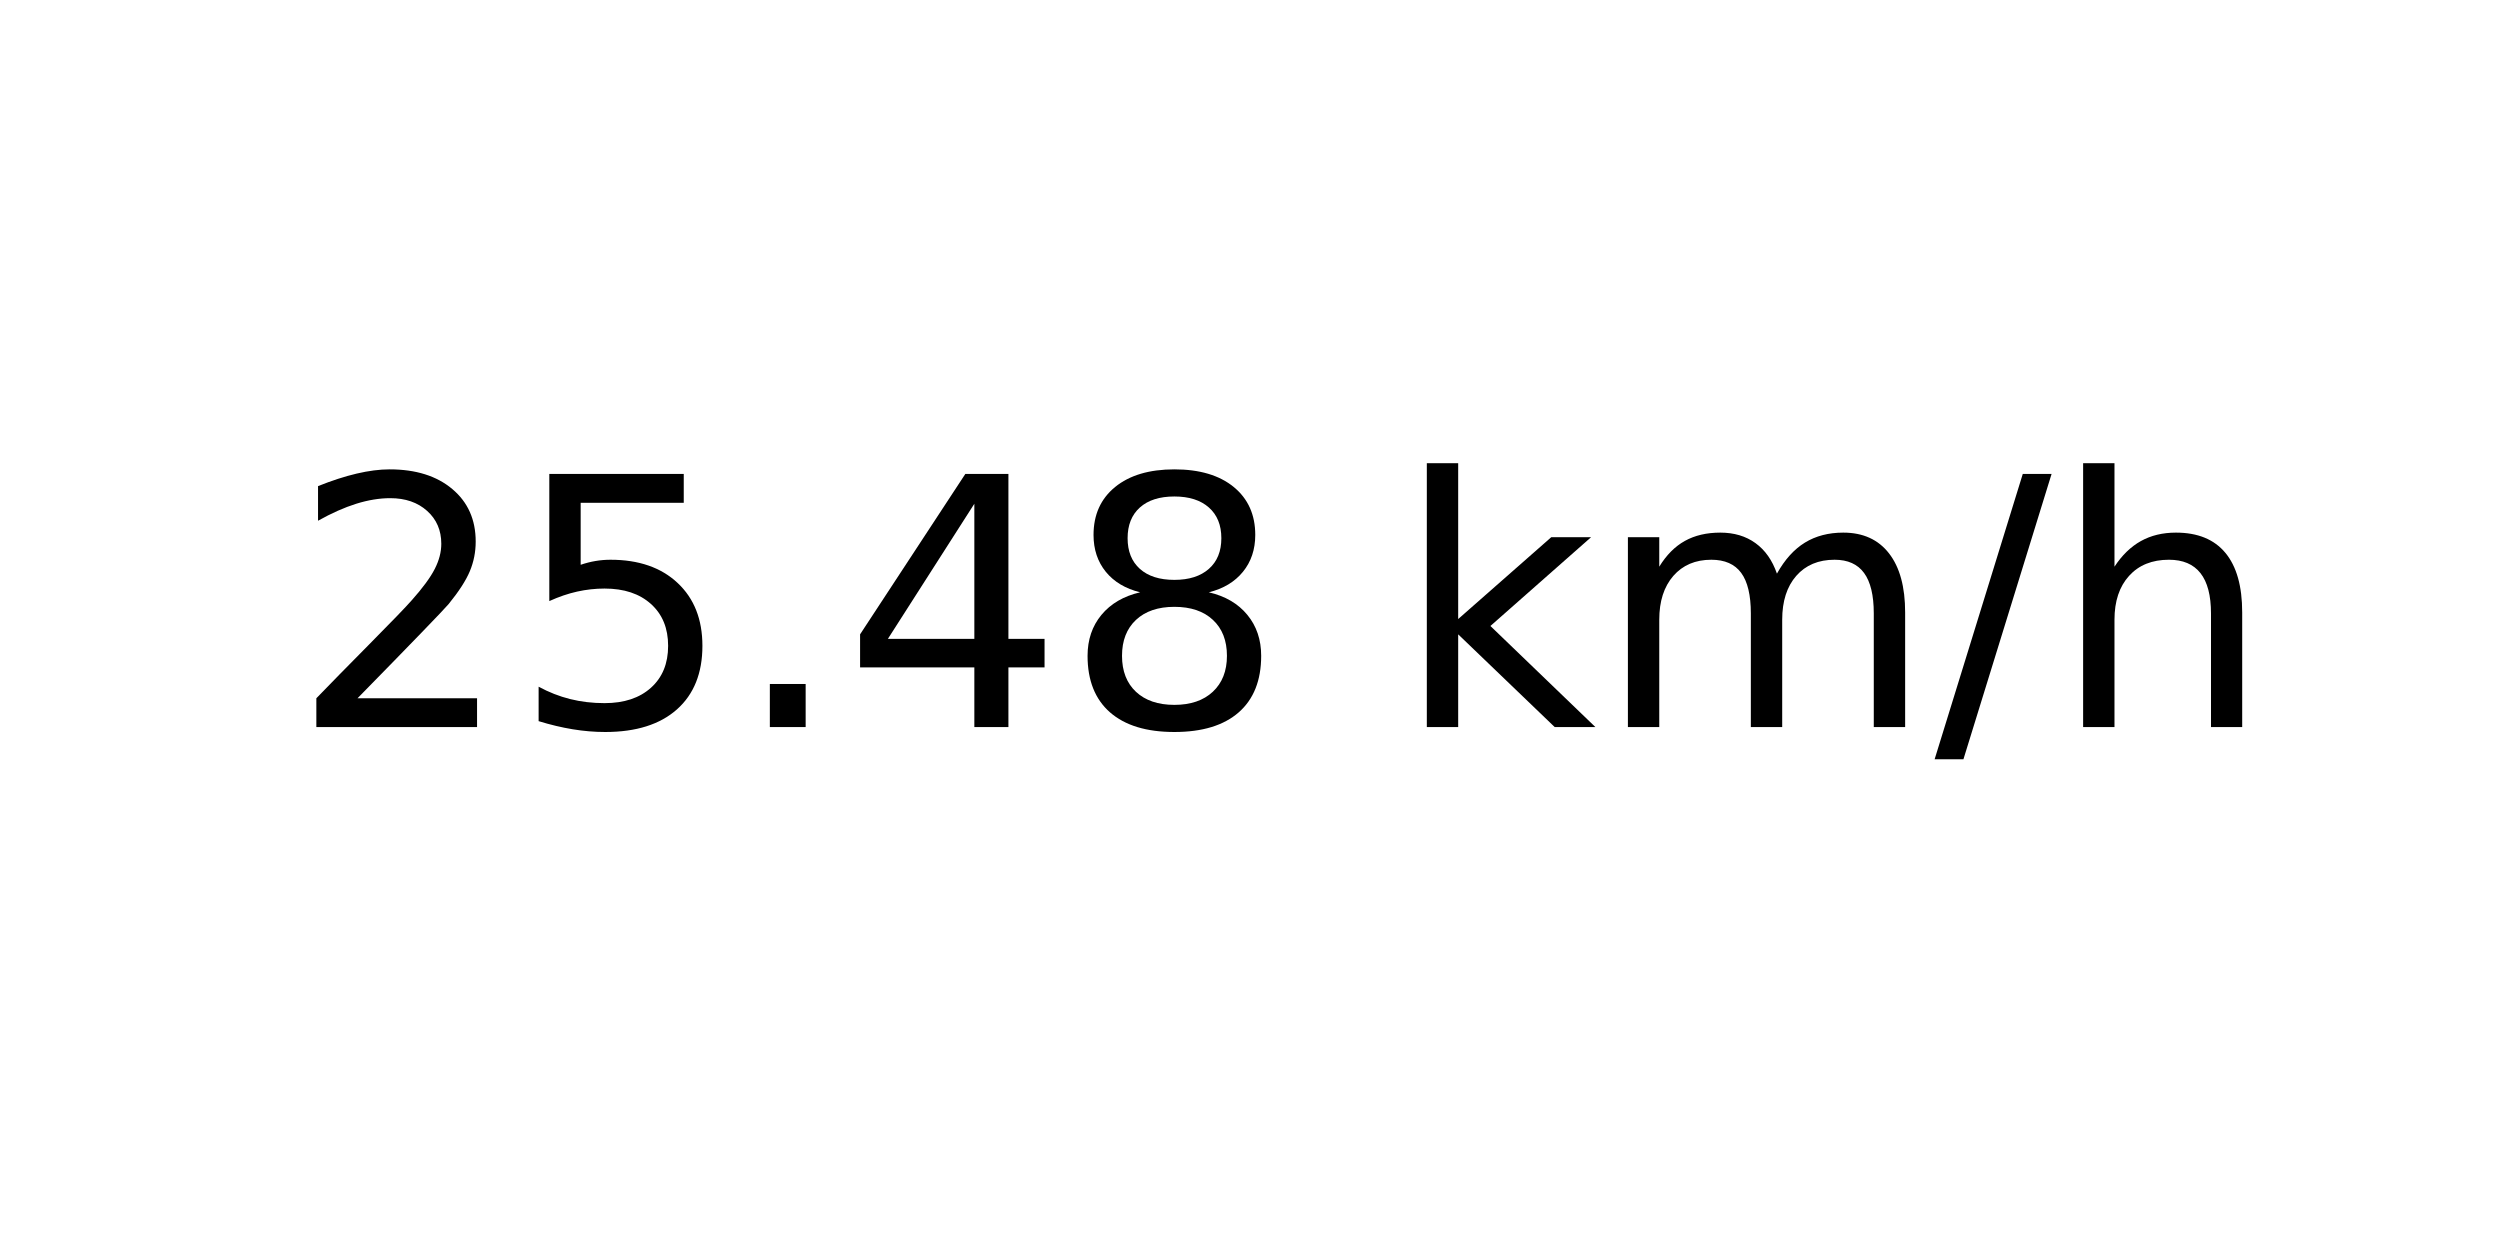
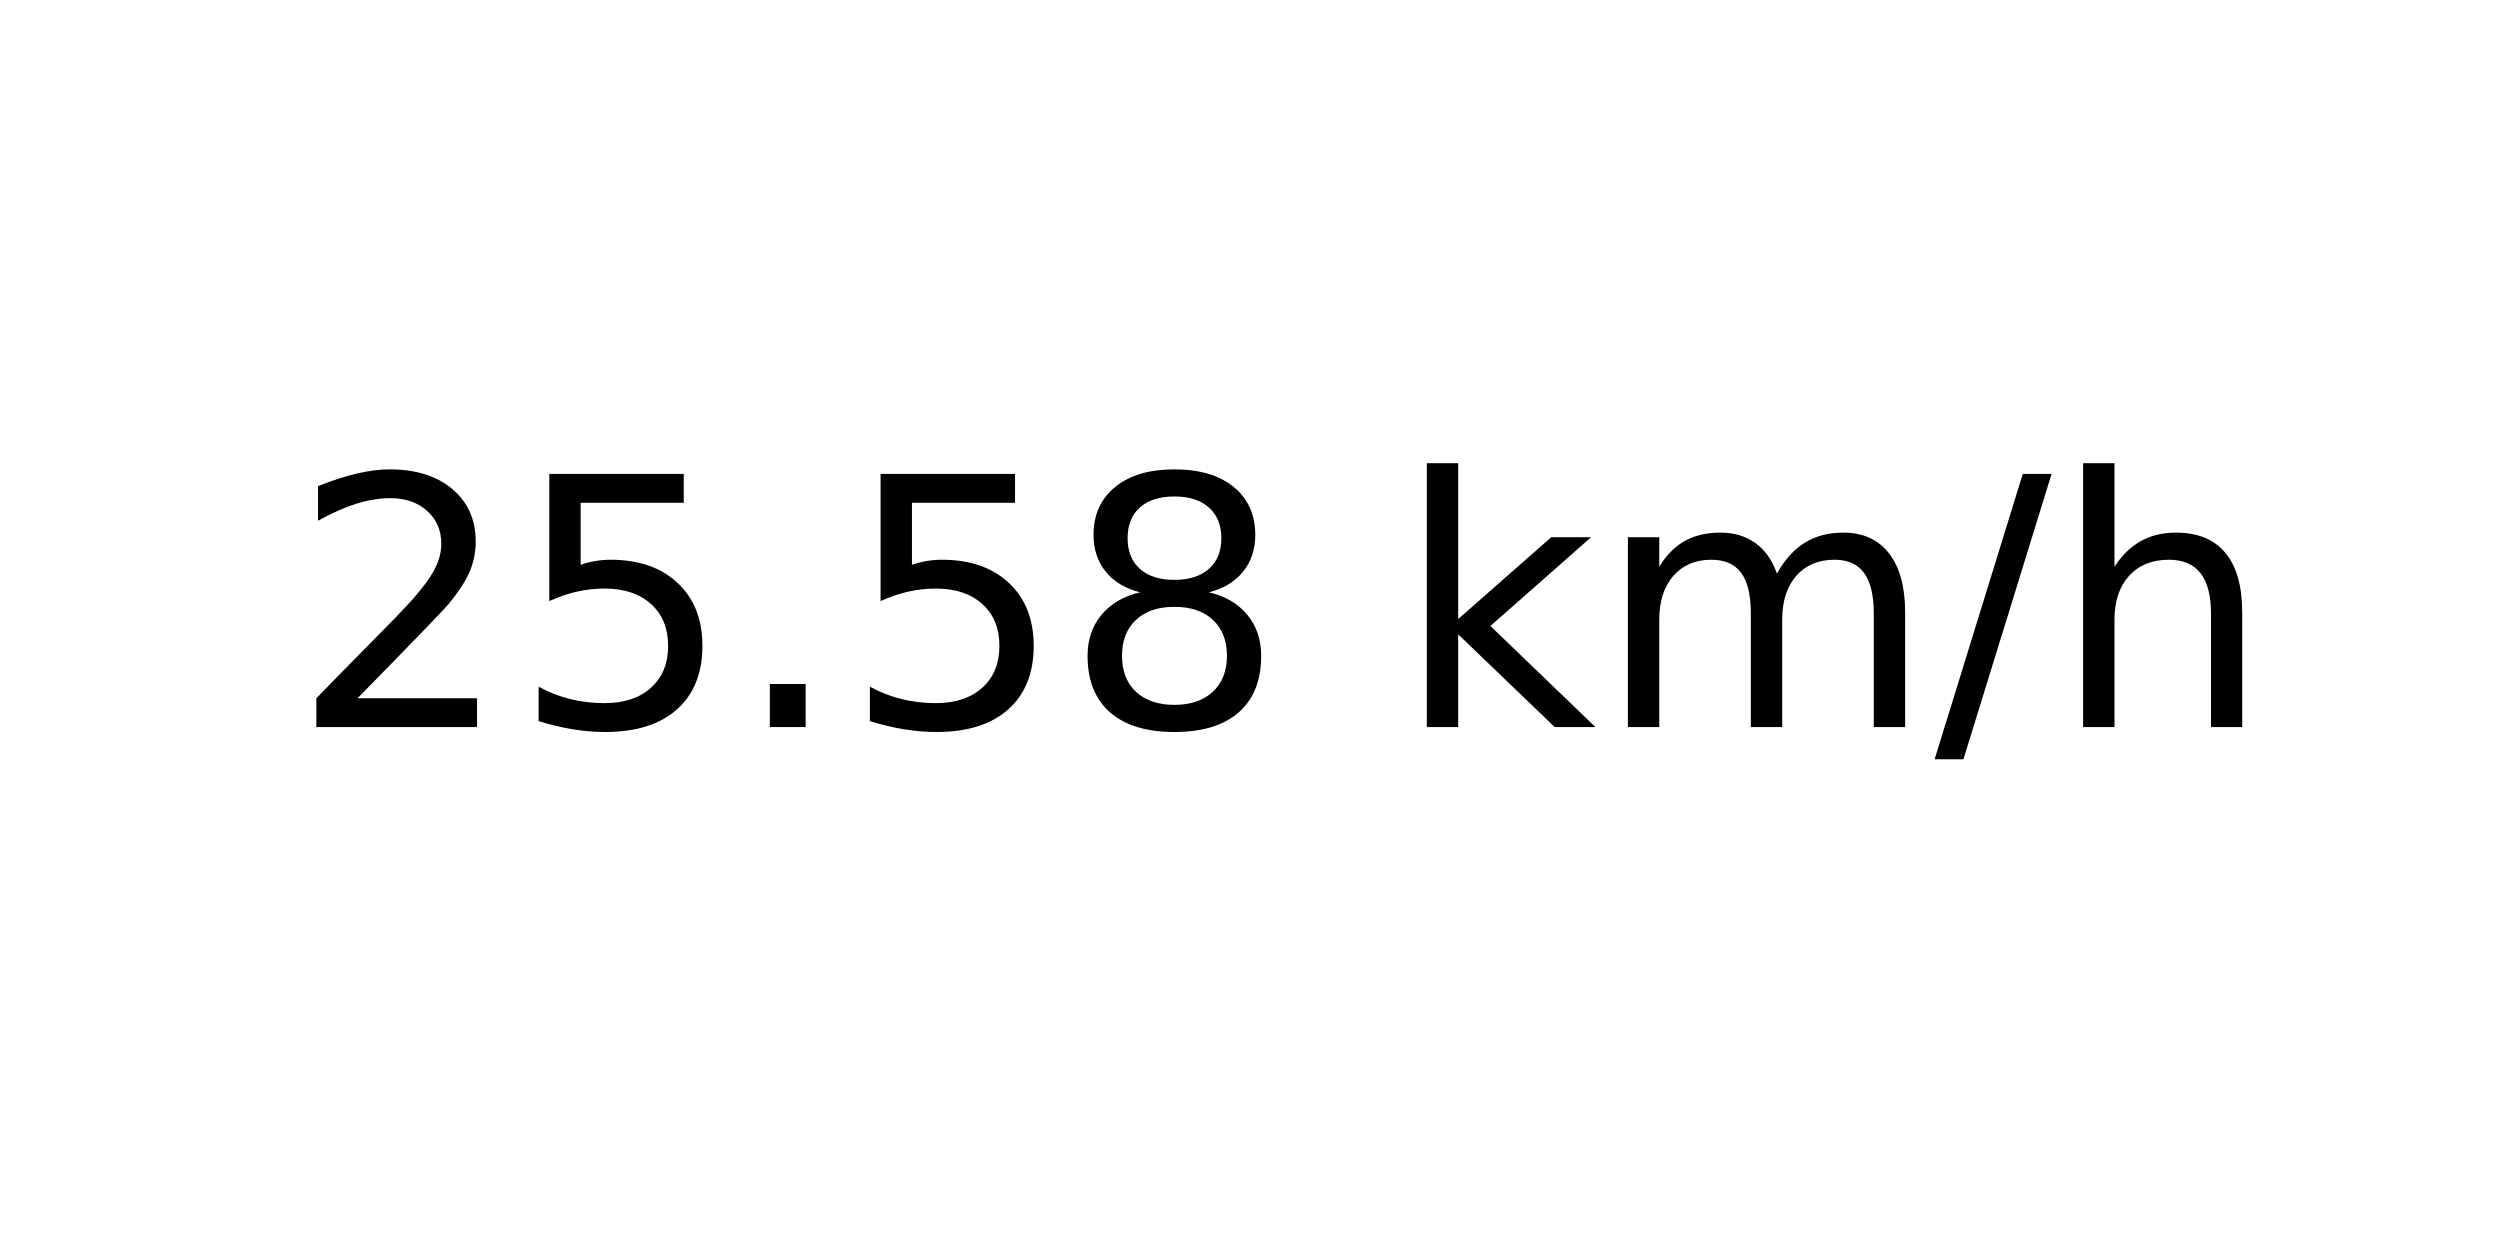
<svg xmlns="http://www.w3.org/2000/svg" xmlns:xlink="http://www.w3.org/1999/xlink" width="72pt" height="36pt" viewBox="0 0 72 36" version="1.1">
  <defs>
    <style type="text/css">*{stroke-linejoin: round; stroke-linecap: butt}</style>
  </defs>
  <g id="figure_1">
    <g id="axes_1">
      <g id="text_1">
        <g transform="translate(8.378125 20.93937) scale(0.1 -0.1)">
          <defs>
            <path id="DejaVuSans-32" d="M 1228 531  L 3431 531  L 3431 0  L 469 0  L 469 531  Q 828 903 1448 1529  Q 2069 2156 2228 2338  Q 2531 2678 2651 2914  Q 2772 3150 2772 3378  Q 2772 3750 2511 3984  Q 2250 4219 1831 4219  Q 1534 4219 1204 4116  Q 875 4013 500 3803  L 500 4441  Q 881 4594 1212 4672  Q 1544 4750 1819 4750  Q 2544 4750 2975 4387  Q 3406 4025 3406 3419  Q 3406 3131 3298 2873  Q 3191 2616 2906 2266  Q 2828 2175 2409 1742  Q 1991 1309 1228 531  z " transform="scale(0.015625)" />
            <path id="DejaVuSans-35" d="M 691 4666  L 3169 4666  L 3169 4134  L 1269 4134  L 1269 2991  Q 1406 3038 1543 3061  Q 1681 3084 1819 3084  Q 2600 3084 3056 2656  Q 3513 2228 3513 1497  Q 3513 744 3044 326  Q 2575 -91 1722 -91  Q 1428 -91 1123 -41  Q 819 9 494 109  L 494 744  Q 775 591 1075 516  Q 1375 441 1709 441  Q 2250 441 2565 725  Q 2881 1009 2881 1497  Q 2881 1984 2565 2268  Q 2250 2553 1709 2553  Q 1456 2553 1204 2497  Q 953 2441 691 2322  L 691 4666  z " transform="scale(0.015625)" />
            <path id="DejaVuSans-2e" d="M 684 794  L 1344 794  L 1344 0  L 684 0  L 684 794  z " transform="scale(0.015625)" />
-             <path id="DejaVuSans-34" d="M 2419 4116  L 825 1625  L 2419 1625  L 2419 4116  z M 2253 4666  L 3047 4666  L 3047 1625  L 3713 1625  L 3713 1100  L 3047 1100  L 3047 0  L 2419 0  L 2419 1100  L 313 1100  L 313 1709  L 2253 4666  z " transform="scale(0.015625)" />
            <path id="DejaVuSans-38" d="M 2034 2216  Q 1584 2216 1326 1975  Q 1069 1734 1069 1313  Q 1069 891 1326 650  Q 1584 409 2034 409  Q 2484 409 2743 651  Q 3003 894 3003 1313  Q 3003 1734 2745 1975  Q 2488 2216 2034 2216  z M 1403 2484  Q 997 2584 770 2862  Q 544 3141 544 3541  Q 544 4100 942 4425  Q 1341 4750 2034 4750  Q 2731 4750 3128 4425  Q 3525 4100 3525 3541  Q 3525 3141 3298 2862  Q 3072 2584 2669 2484  Q 3125 2378 3379 2068  Q 3634 1759 3634 1313  Q 3634 634 3220 271  Q 2806 -91 2034 -91  Q 1263 -91 848 271  Q 434 634 434 1313  Q 434 1759 690 2068  Q 947 2378 1403 2484  z M 1172 3481  Q 1172 3119 1398 2916  Q 1625 2713 2034 2713  Q 2441 2713 2670 2916  Q 2900 3119 2900 3481  Q 2900 3844 2670 4047  Q 2441 4250 2034 4250  Q 1625 4250 1398 4047  Q 1172 3844 1172 3481  z " transform="scale(0.015625)" />
            <path id="DejaVuSans-20" transform="scale(0.015625)" />
            <path id="DejaVuSans-6b" d="M 581 4863  L 1159 4863  L 1159 1991  L 2875 3500  L 3609 3500  L 1753 1863  L 3688 0  L 2938 0  L 1159 1709  L 1159 0  L 581 0  L 581 4863  z " transform="scale(0.015625)" />
            <path id="DejaVuSans-6d" d="M 3328 2828  Q 3544 3216 3844 3400  Q 4144 3584 4550 3584  Q 5097 3584 5394 3201  Q 5691 2819 5691 2113  L 5691 0  L 5113 0  L 5113 2094  Q 5113 2597 4934 2840  Q 4756 3084 4391 3084  Q 3944 3084 3684 2787  Q 3425 2491 3425 1978  L 3425 0  L 2847 0  L 2847 2094  Q 2847 2600 2669 2842  Q 2491 3084 2119 3084  Q 1678 3084 1418 2786  Q 1159 2488 1159 1978  L 1159 0  L 581 0  L 581 3500  L 1159 3500  L 1159 2956  Q 1356 3278 1631 3431  Q 1906 3584 2284 3584  Q 2666 3584 2933 3390  Q 3200 3197 3328 2828  z " transform="scale(0.015625)" />
            <path id="DejaVuSans-2f" d="M 1625 4666  L 2156 4666  L 531 -594  L 0 -594  L 1625 4666  z " transform="scale(0.015625)" />
            <path id="DejaVuSans-68" d="M 3513 2113  L 3513 0  L 2938 0  L 2938 2094  Q 2938 2591 2744 2837  Q 2550 3084 2163 3084  Q 1697 3084 1428 2787  Q 1159 2491 1159 1978  L 1159 0  L 581 0  L 581 4863  L 1159 4863  L 1159 2956  Q 1366 3272 1645 3428  Q 1925 3584 2291 3584  Q 2894 3584 3203 3211  Q 3513 2838 3513 2113  z " transform="scale(0.015625)" />
          </defs>
          <use xlink:href="#DejaVuSans-32" />
          <use xlink:href="#DejaVuSans-35" x="63.623" />
          <use xlink:href="#DejaVuSans-2e" x="127.246" />
-           <use xlink:href="#DejaVuSans-34" x="159.033" />
+           <use xlink:href="#DejaVuSans-35" x="159.033" />
          <use xlink:href="#DejaVuSans-38" x="222.656" />
          <use xlink:href="#DejaVuSans-20" x="286.279" />
          <use xlink:href="#DejaVuSans-6b" x="318.066" />
          <use xlink:href="#DejaVuSans-6d" x="375.977" />
          <use xlink:href="#DejaVuSans-2f" x="473.389" />
          <use xlink:href="#DejaVuSans-68" x="507.08" />
        </g>
      </g>
    </g>
  </g>
</svg>
